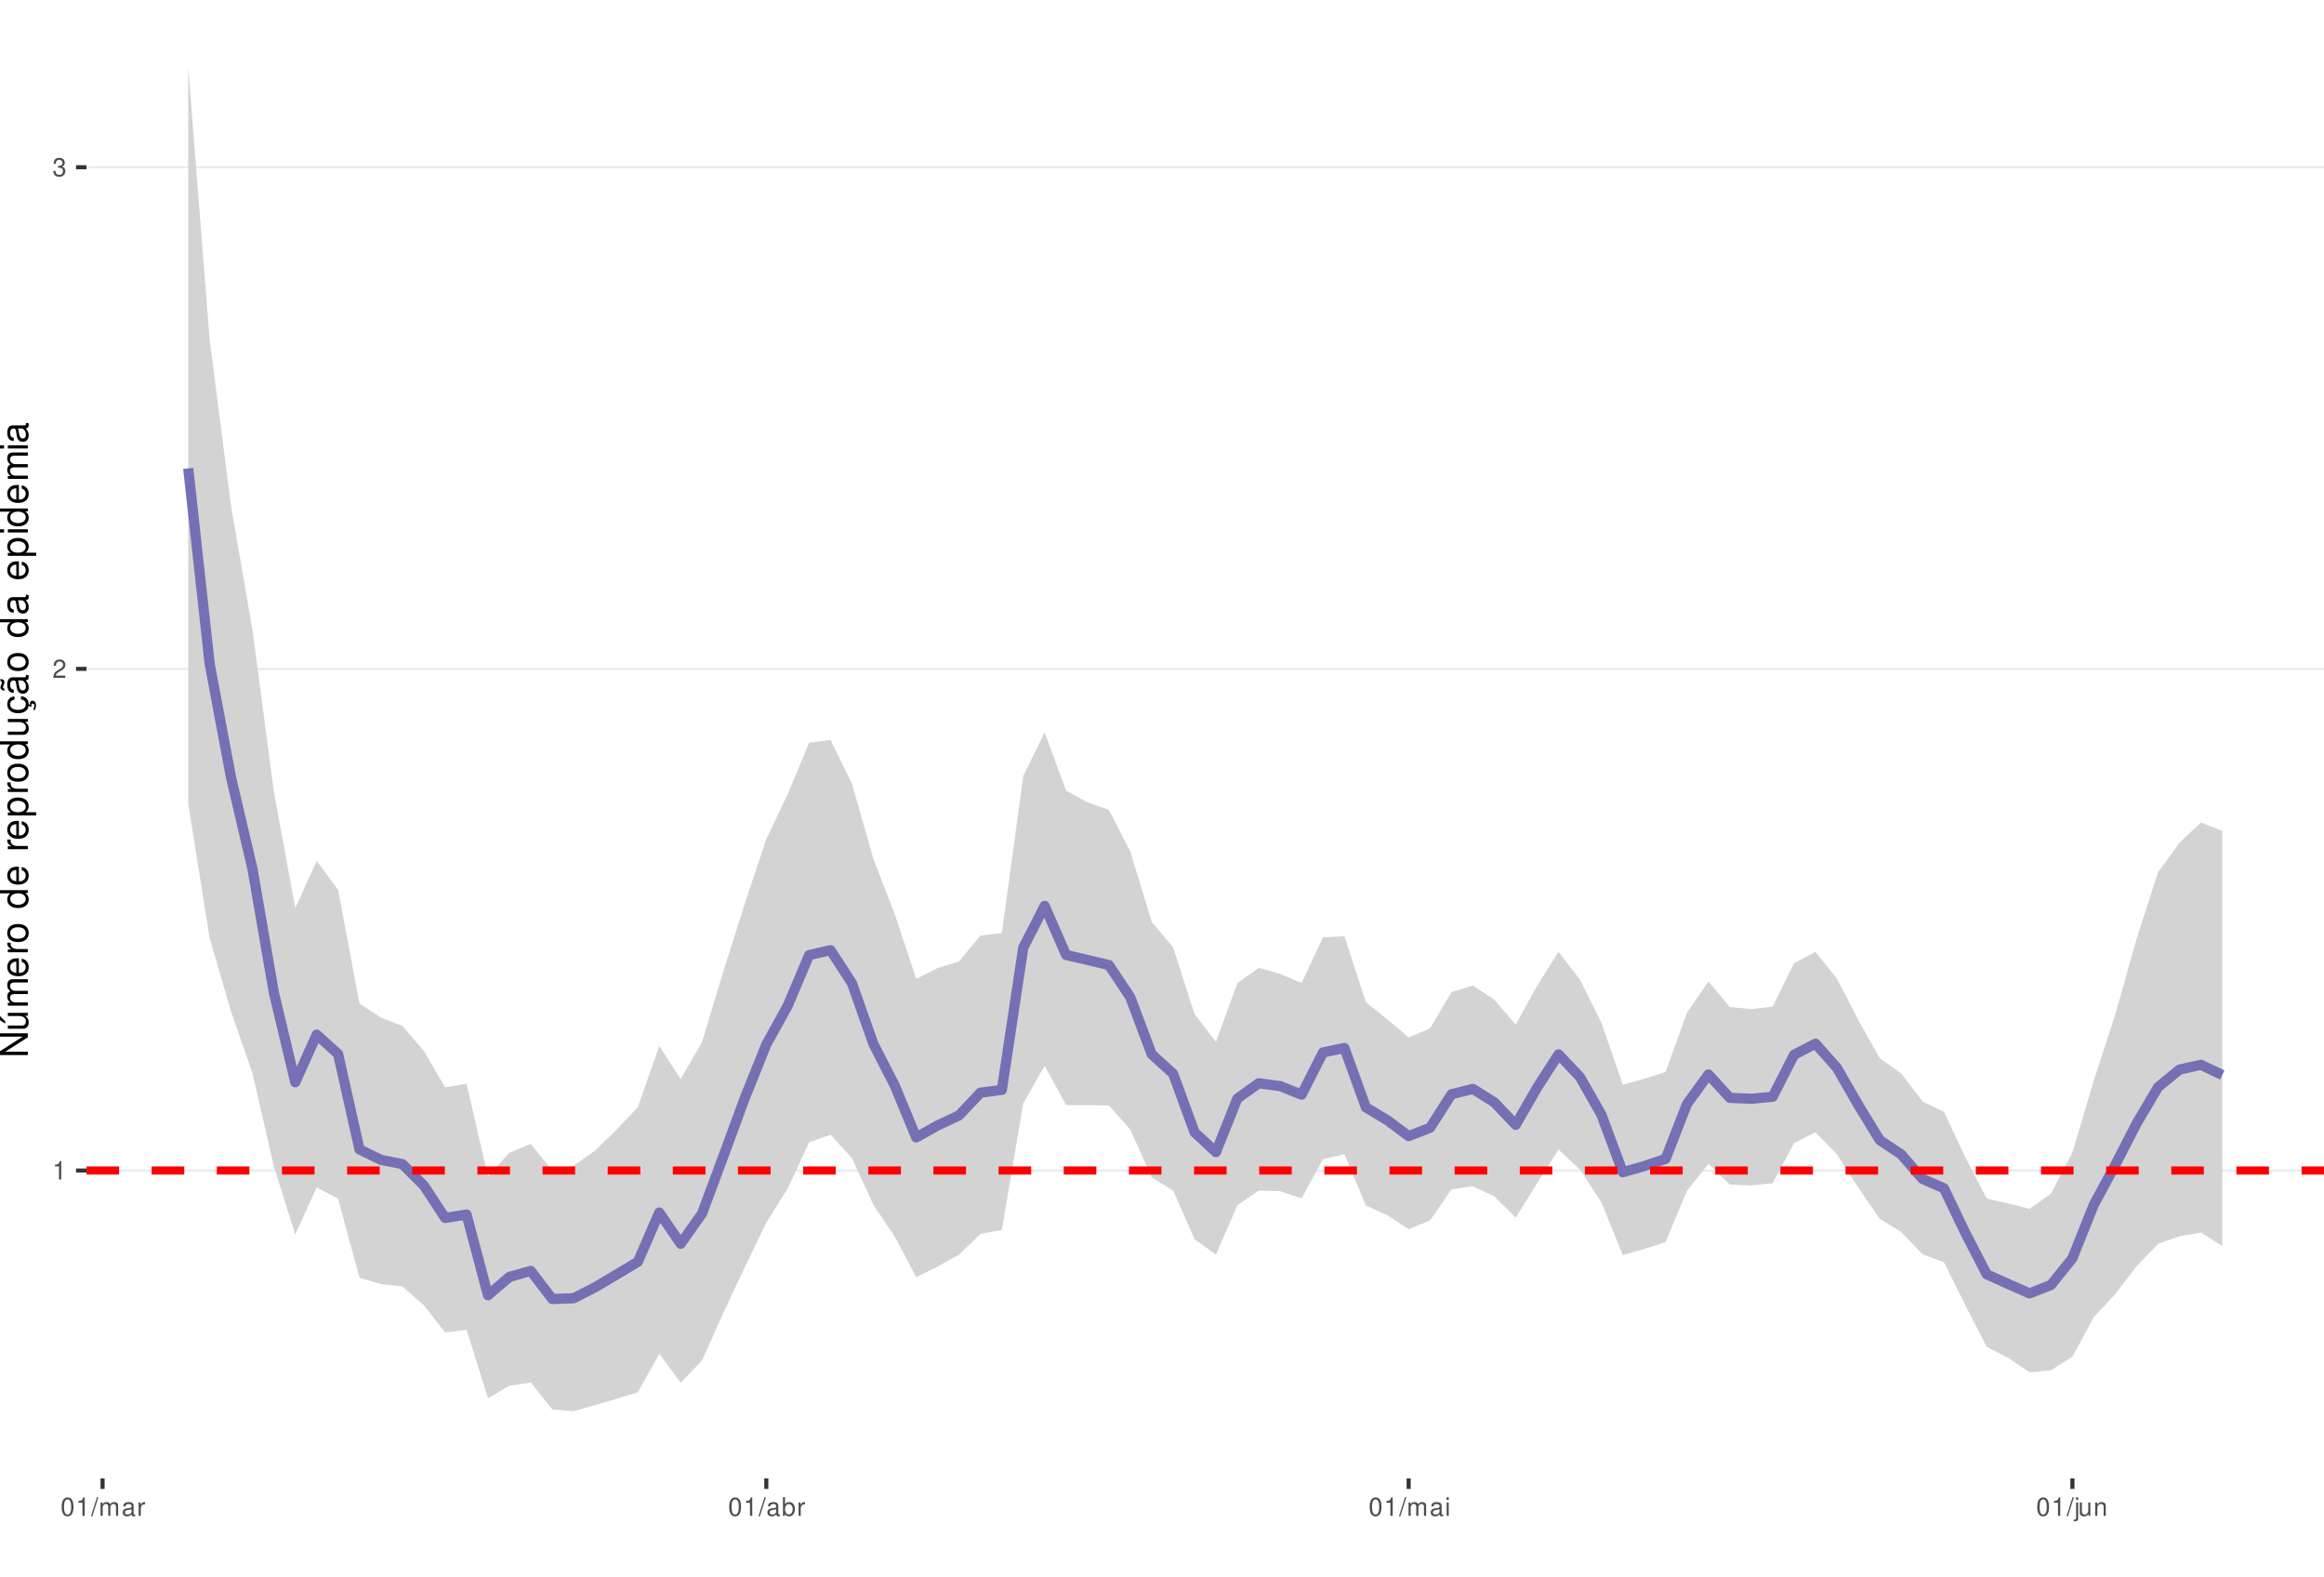
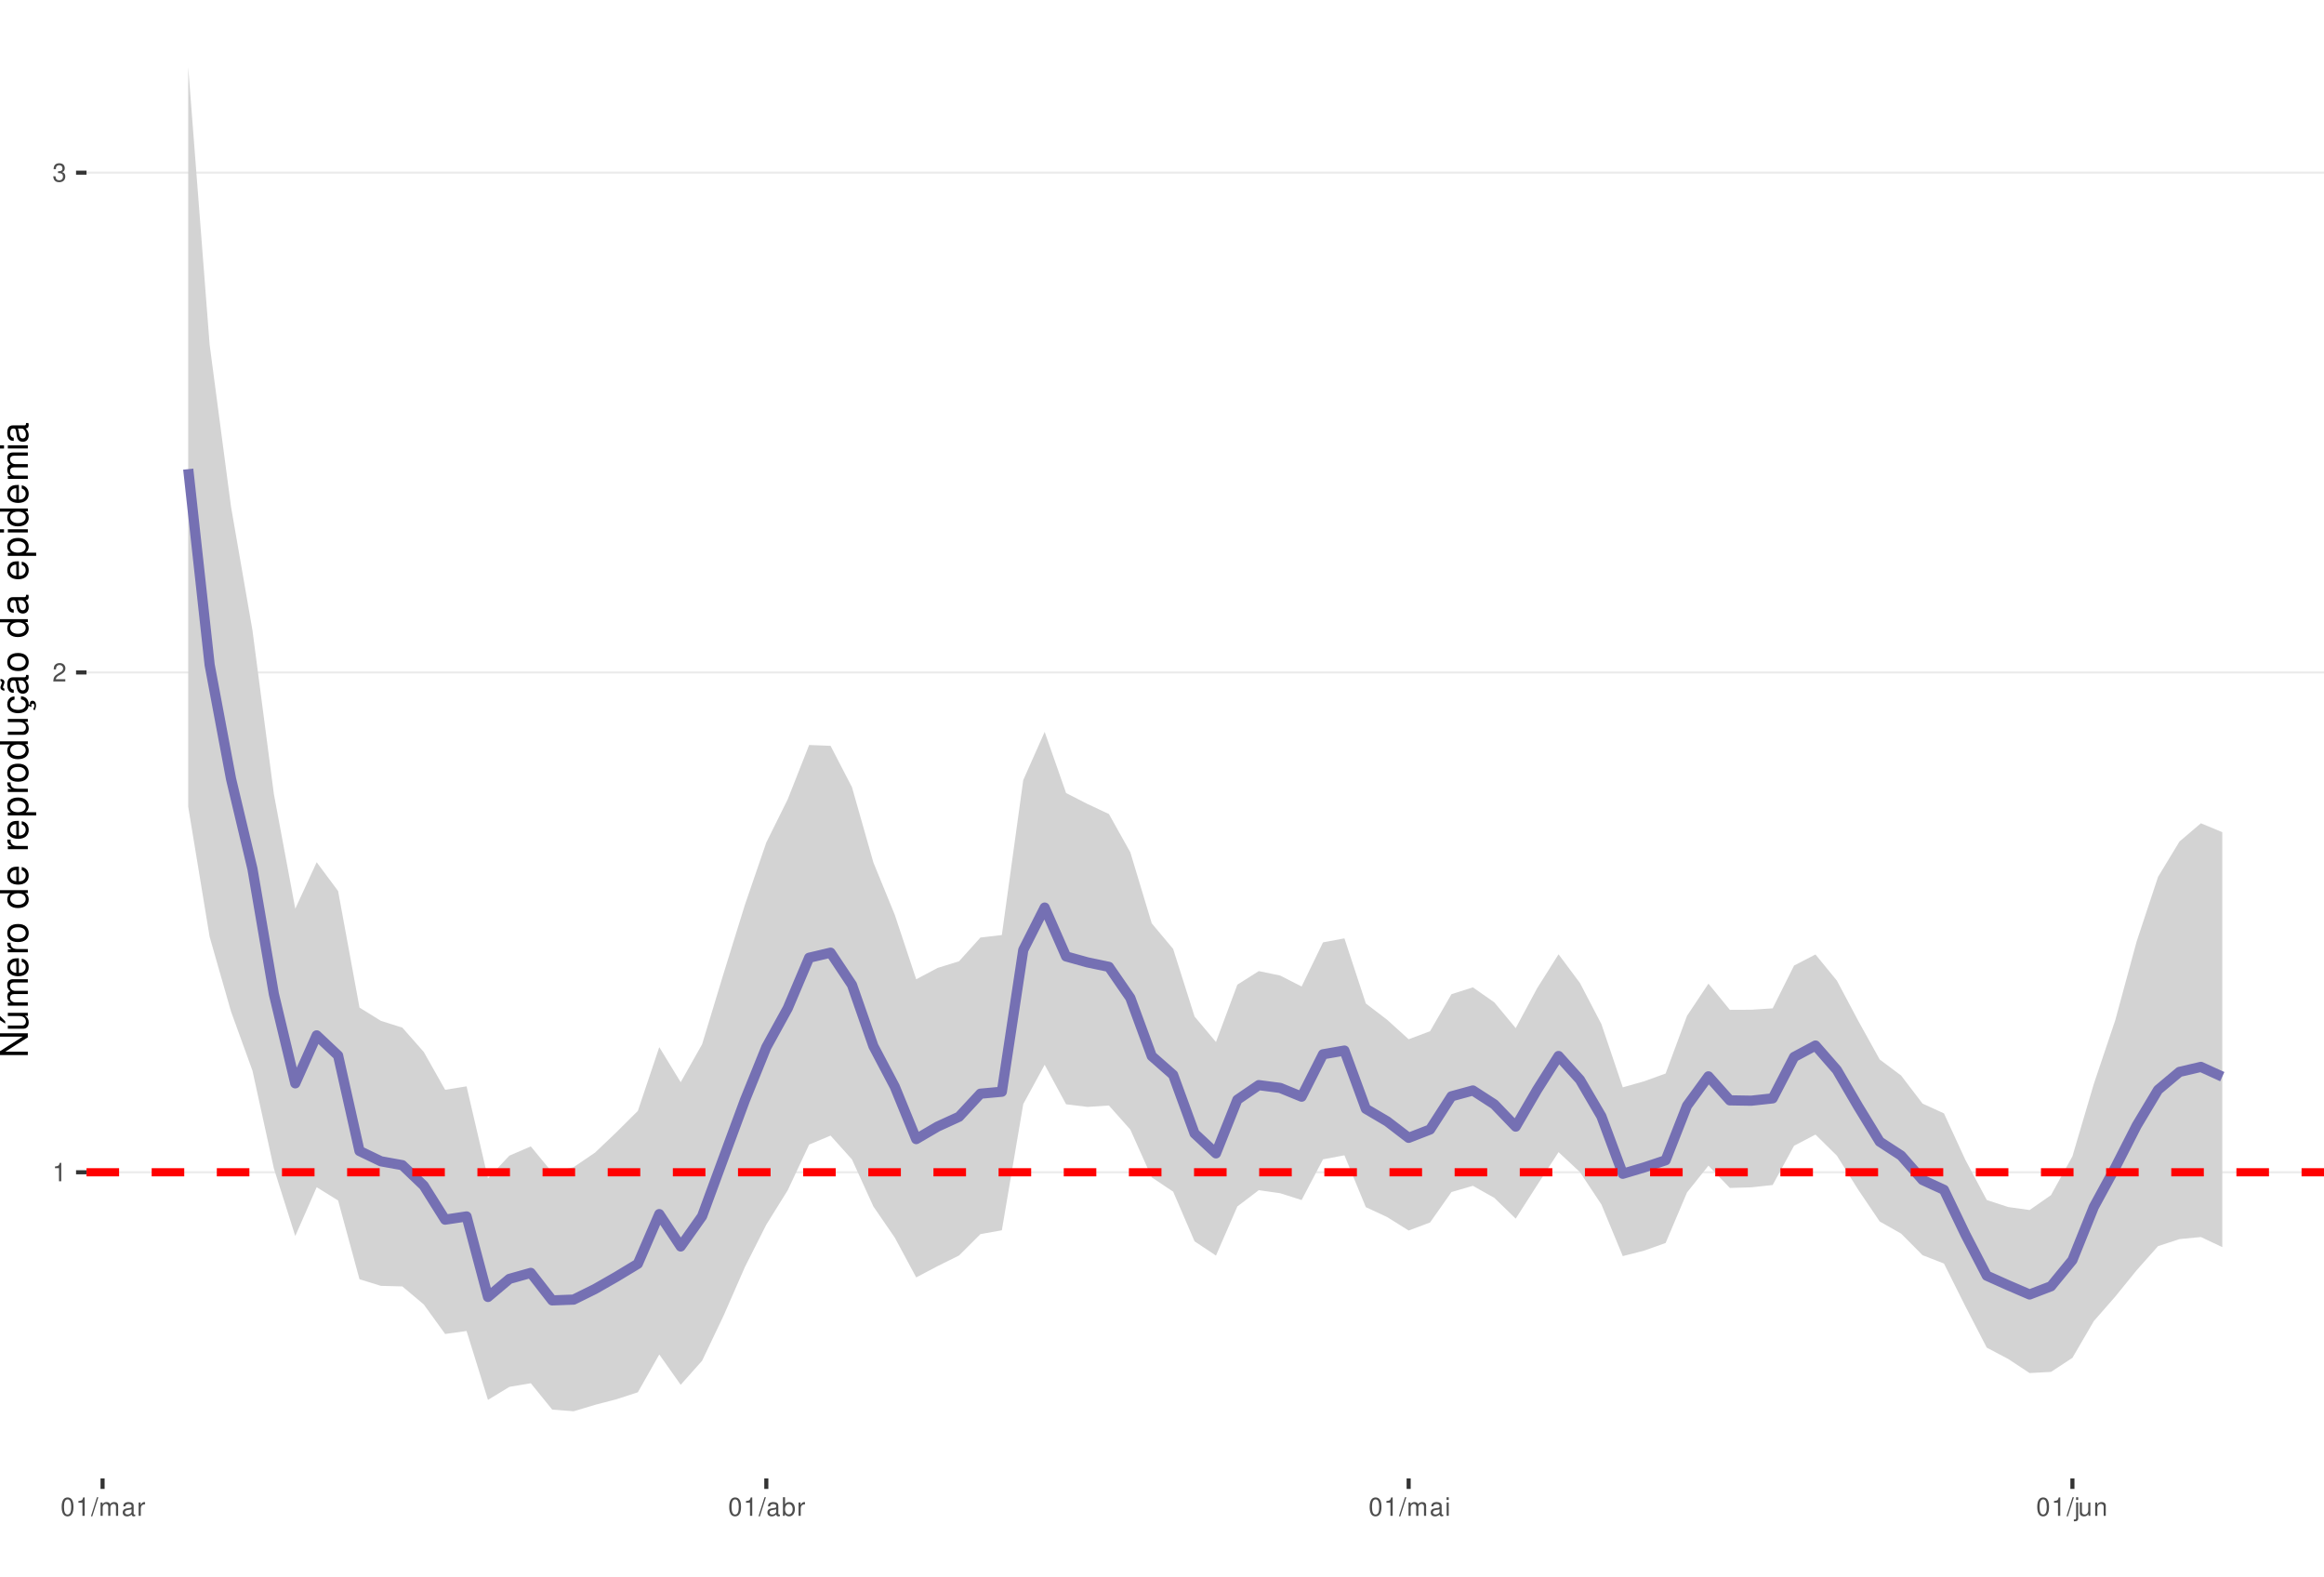
<svg xmlns="http://www.w3.org/2000/svg" xmlns:xlink="http://www.w3.org/1999/xlink" width="609pt" height="413pt" viewBox="0 0 609 413" version="1.1">
  <defs>
    <g>
      <symbol overflow="visible" id="glyph0-0">
        <path style="stroke:none;" d="" />
      </symbol>
      <symbol overflow="visible" id="glyph0-1">
        <path style="stroke:none;" d="M 1.719 -3.422 L 1.719 0 L 2.312 0 L 2.312 -4.812 L 1.922 -4.812 C 1.719 -4.078 1.578 -3.969 0.672 -3.859 L 0.672 -3.422 Z M 1.719 -3.422 " />
      </symbol>
      <symbol overflow="visible" id="glyph0-2">
        <path style="stroke:none;" d="M 3.375 -0.578 L 0.891 -0.578 C 0.938 -0.984 1.156 -1.234 1.734 -1.578 L 2.406 -1.953 C 3.062 -2.328 3.406 -2.812 3.406 -3.406 C 3.406 -3.812 3.234 -4.188 2.969 -4.438 C 2.688 -4.688 2.344 -4.812 1.891 -4.812 C 1.297 -4.812 0.844 -4.594 0.578 -4.188 C 0.422 -3.938 0.344 -3.641 0.328 -3.141 L 0.922 -3.141 C 0.938 -3.469 0.984 -3.672 1.062 -3.828 C 1.219 -4.125 1.516 -4.297 1.875 -4.297 C 2.406 -4.297 2.797 -3.906 2.797 -3.391 C 2.797 -3.016 2.578 -2.672 2.156 -2.438 L 1.547 -2.078 C 0.562 -1.516 0.281 -1.062 0.219 0 L 3.375 0 Z M 3.375 -0.578 " />
      </symbol>
      <symbol overflow="visible" id="glyph0-3">
        <path style="stroke:none;" d="M 1.469 -2.219 L 1.797 -2.219 C 2.422 -2.219 2.766 -1.922 2.766 -1.344 C 2.766 -0.734 2.406 -0.359 1.797 -0.359 C 1.156 -0.359 0.844 -0.688 0.797 -1.391 L 0.219 -1.391 C 0.234 -1.016 0.312 -0.766 0.422 -0.547 C 0.672 -0.078 1.125 0.156 1.766 0.156 C 2.75 0.156 3.375 -0.438 3.375 -1.344 C 3.375 -1.953 3.141 -2.297 2.562 -2.484 C 3.016 -2.672 3.234 -3 3.234 -3.484 C 3.234 -4.312 2.688 -4.812 1.797 -4.812 C 0.844 -4.812 0.328 -4.281 0.312 -3.266 L 0.906 -3.266 C 0.906 -3.547 0.938 -3.719 1 -3.875 C 1.141 -4.141 1.438 -4.297 1.797 -4.297 C 2.312 -4.297 2.625 -3.984 2.625 -3.469 C 2.625 -3.125 2.516 -2.922 2.25 -2.812 C 2.094 -2.75 1.875 -2.719 1.469 -2.703 Z M 1.469 -2.219 " />
      </symbol>
      <symbol overflow="visible" id="glyph0-4">
        <path style="stroke:none;" d="M 1.828 -4.812 C 1.391 -4.812 0.984 -4.609 0.75 -4.281 C 0.438 -3.859 0.281 -3.219 0.281 -2.328 C 0.281 -0.703 0.812 0.156 1.828 0.156 C 2.828 0.156 3.375 -0.703 3.375 -2.297 C 3.375 -3.219 3.234 -3.844 2.922 -4.281 C 2.672 -4.625 2.281 -4.812 1.828 -4.812 Z M 1.828 -4.297 C 2.469 -4.297 2.781 -3.641 2.781 -2.344 C 2.781 -0.969 2.469 -0.328 1.812 -0.328 C 1.203 -0.328 0.891 -1 0.891 -2.328 C 0.891 -3.641 1.203 -4.297 1.828 -4.297 Z M 1.828 -4.297 " />
      </symbol>
      <symbol overflow="visible" id="glyph0-5">
        <path style="stroke:none;" d="M 1.531 -4.859 L -0.047 0.141 L 0.312 0.141 L 1.891 -4.859 Z M 1.531 -4.859 " />
      </symbol>
      <symbol overflow="visible" id="glyph0-6">
        <path style="stroke:none;" d="M 0.469 -3.484 L 0.469 0 L 1.031 0 L 1.031 -2.188 C 1.031 -2.703 1.391 -3.109 1.844 -3.109 C 2.25 -3.109 2.484 -2.844 2.484 -2.406 L 2.484 0 L 3.047 0 L 3.047 -2.188 C 3.047 -2.703 3.422 -3.109 3.875 -3.109 C 4.266 -3.109 4.516 -2.844 4.516 -2.406 L 4.516 0 L 5.078 0 L 5.078 -2.609 C 5.078 -3.234 4.719 -3.594 4.062 -3.594 C 3.594 -3.594 3.312 -3.453 2.984 -3.062 C 2.781 -3.422 2.5 -3.594 2.047 -3.594 C 1.578 -3.594 1.266 -3.422 0.984 -3 L 0.984 -3.484 Z M 0.469 -3.484 " />
      </symbol>
      <symbol overflow="visible" id="glyph0-7">
        <path style="stroke:none;" d="M 3.562 -0.328 C 3.5 -0.312 3.469 -0.312 3.438 -0.312 C 3.25 -0.312 3.141 -0.406 3.141 -0.578 L 3.141 -2.641 C 3.141 -3.25 2.688 -3.594 1.828 -3.594 C 1.312 -3.594 0.906 -3.438 0.672 -3.188 C 0.516 -3 0.453 -2.797 0.438 -2.453 L 0.984 -2.453 C 1.031 -2.875 1.297 -3.078 1.812 -3.078 C 2.312 -3.078 2.594 -2.891 2.594 -2.562 L 2.594 -2.406 C 2.578 -2.172 2.469 -2.078 2.016 -2.031 C 1.219 -1.922 1.109 -1.891 0.891 -1.812 C 0.484 -1.641 0.281 -1.328 0.281 -0.875 C 0.281 -0.25 0.719 0.156 1.422 0.156 C 1.859 0.156 2.219 0 2.609 -0.359 C 2.656 0 2.828 0.156 3.188 0.156 C 3.297 0.156 3.375 0.141 3.562 0.094 Z M 2.594 -1.094 C 2.594 -0.906 2.531 -0.797 2.375 -0.641 C 2.141 -0.438 1.875 -0.328 1.547 -0.328 C 1.109 -0.328 0.859 -0.547 0.859 -0.891 C 0.859 -1.266 1.094 -1.438 1.703 -1.531 C 2.297 -1.609 2.406 -1.641 2.594 -1.719 Z M 2.594 -1.094 " />
      </symbol>
      <symbol overflow="visible" id="glyph0-8">
        <path style="stroke:none;" d="M 0.453 -3.484 L 0.453 0 L 1.016 0 L 1.016 -1.812 C 1.031 -2.656 1.375 -3.016 2.141 -3 L 2.141 -3.562 C 2.047 -3.578 1.984 -3.594 1.922 -3.594 C 1.562 -3.594 1.297 -3.375 0.969 -2.859 L 0.969 -3.484 Z M 0.453 -3.484 " />
      </symbol>
      <symbol overflow="visible" id="glyph0-9">
        <path style="stroke:none;" d="M 0.359 -4.859 L 0.359 0 L 0.859 0 L 0.859 -0.453 C 1.125 -0.047 1.484 0.156 1.969 0.156 C 2.875 0.156 3.484 -0.594 3.484 -1.75 C 3.484 -2.891 2.922 -3.594 1.984 -3.594 C 1.516 -3.594 1.172 -3.406 0.906 -3.016 L 0.906 -4.859 Z M 1.891 -3.062 C 2.5 -3.062 2.906 -2.531 2.906 -1.703 C 2.906 -0.906 2.484 -0.359 1.891 -0.359 C 1.297 -0.359 0.906 -0.906 0.906 -1.719 C 0.906 -2.531 1.297 -3.062 1.891 -3.062 Z M 1.891 -3.062 " />
      </symbol>
      <symbol overflow="visible" id="glyph0-10">
        <path style="stroke:none;" d="M 1 -3.484 L 0.453 -3.484 L 0.453 0 L 1 0 Z M 1 -4.859 L 0.438 -4.859 L 0.438 -4.156 L 1 -4.156 Z M 1 -4.859 " />
      </symbol>
      <symbol overflow="visible" id="glyph0-11">
        <path style="stroke:none;" d="M 0.469 -3.484 L 0.469 0.5 C 0.469 0.859 0.359 0.969 0.016 0.969 C -0.031 0.969 -0.047 0.969 -0.125 0.953 L -0.125 1.438 C -0.047 1.438 -0.016 1.453 0.062 1.453 C 0.688 1.453 1.016 1.203 1.016 0.719 L 1.016 -3.484 Z M 1.016 -4.859 L 0.469 -4.859 L 0.469 -4.156 L 1.016 -4.156 Z M 1.016 -4.859 " />
      </symbol>
      <symbol overflow="visible" id="glyph0-12">
        <path style="stroke:none;" d="M 3.203 0 L 3.203 -3.484 L 2.656 -3.484 L 2.656 -1.516 C 2.656 -0.797 2.281 -0.328 1.703 -0.328 C 1.266 -0.328 0.984 -0.594 0.984 -1.016 L 0.984 -3.484 L 0.438 -3.484 L 0.438 -0.797 C 0.438 -0.219 0.859 0.156 1.547 0.156 C 2.062 0.156 2.391 -0.031 2.703 -0.484 L 2.703 0 Z M 3.203 0 " />
      </symbol>
      <symbol overflow="visible" id="glyph0-13">
        <path style="stroke:none;" d="M 0.469 -3.484 L 0.469 0 L 1.031 0 L 1.031 -1.922 C 1.031 -2.641 1.391 -3.109 1.969 -3.109 C 2.406 -3.109 2.688 -2.828 2.688 -2.422 L 2.688 0 L 3.234 0 L 3.234 -2.641 C 3.234 -3.219 2.812 -3.594 2.141 -3.594 C 1.625 -3.594 1.281 -3.391 0.984 -2.906 L 0.984 -3.484 Z M 0.469 -3.484 " />
      </symbol>
      <symbol overflow="visible" id="glyph1-0">
        <path style="stroke:none;" d="" />
      </symbol>
      <symbol overflow="visible" id="glyph1-1">
        <path style="stroke:none;" d="M -7.297 -6.453 L -7.297 -5.578 L -1.328 -5.578 L -7.297 -1.766 L -7.297 -0.766 L 0 -0.766 L 0 -1.641 L -5.906 -1.641 L 0 -5.406 L 0 -6.453 Z M -7.297 -6.453 " />
      </symbol>
      <symbol overflow="visible" id="glyph1-2">
        <path style="stroke:none;" d="M 0 -4.812 L -5.234 -4.812 L -5.234 -3.984 L -2.266 -3.984 C -1.203 -3.984 -0.5 -3.438 -0.5 -2.562 C -0.5 -1.906 -0.906 -1.484 -1.531 -1.484 L -5.234 -1.484 L -5.234 -0.656 L -1.203 -0.656 C -0.328 -0.656 0.234 -1.297 0.234 -2.312 C 0.234 -3.094 -0.047 -3.578 -0.734 -4.062 L 0 -4.062 Z M -7.406 -2.953 L -5.922 -2 L -5.922 -2.594 L -7.406 -4.094 Z M -7.406 -2.953 " />
      </symbol>
      <symbol overflow="visible" id="glyph1-3">
        <path style="stroke:none;" d="M -5.234 -0.703 L 0 -0.703 L 0 -1.547 L -3.297 -1.547 C -4.047 -1.547 -4.656 -2.094 -4.656 -2.766 C -4.656 -3.391 -4.281 -3.734 -3.609 -3.734 L 0 -3.734 L 0 -4.578 L -3.297 -4.578 C -4.047 -4.578 -4.656 -5.125 -4.656 -5.812 C -4.656 -6.422 -4.266 -6.781 -3.609 -6.781 L 0 -6.781 L 0 -7.625 L -3.938 -7.625 C -4.875 -7.625 -5.391 -7.078 -5.391 -6.094 C -5.391 -5.406 -5.188 -4.984 -4.594 -4.484 C -5.156 -4.188 -5.391 -3.766 -5.391 -3.078 C -5.391 -2.375 -5.125 -1.906 -4.5 -1.469 L -5.234 -1.469 Z M -5.234 -0.703 " />
      </symbol>
      <symbol overflow="visible" id="glyph1-4">
        <path style="stroke:none;" d="M -2.344 -5.125 C -3.141 -5.125 -3.625 -5.062 -4.016 -4.922 C -4.875 -4.578 -5.391 -3.781 -5.391 -2.797 C -5.391 -1.344 -4.281 -0.406 -2.547 -0.406 C -0.812 -0.406 0.234 -1.297 0.234 -2.781 C 0.234 -3.984 -0.453 -4.812 -1.594 -5.016 L -1.594 -4.188 C -0.906 -3.953 -0.547 -3.484 -0.547 -2.812 C -0.547 -2.281 -0.781 -1.828 -1.219 -1.547 C -1.516 -1.344 -1.812 -1.281 -2.344 -1.266 Z M -3.016 -1.297 C -3.984 -1.359 -4.625 -1.953 -4.625 -2.797 C -4.625 -3.641 -3.953 -4.234 -3.016 -4.234 Z M -3.016 -1.297 " />
      </symbol>
      <symbol overflow="visible" id="glyph1-5">
        <path style="stroke:none;" d="M -5.234 -0.688 L 0 -0.688 L 0 -1.531 L -2.719 -1.531 C -3.984 -1.547 -4.547 -2.062 -4.516 -3.203 L -5.359 -3.203 C -5.375 -3.062 -5.391 -2.984 -5.391 -2.891 C -5.391 -2.344 -5.062 -1.938 -4.297 -1.453 L -5.234 -1.453 Z M -5.234 -0.688 " />
      </symbol>
      <symbol overflow="visible" id="glyph1-6">
        <path style="stroke:none;" d="M -5.391 -2.719 C -5.391 -1.234 -4.344 -0.359 -2.578 -0.359 C -0.812 -0.359 0.234 -1.234 0.234 -2.734 C 0.234 -4.203 -0.812 -5.094 -2.547 -5.094 C -4.359 -5.094 -5.391 -4.234 -5.391 -2.719 Z M -4.625 -2.734 C -4.625 -3.672 -3.844 -4.234 -2.547 -4.234 C -1.312 -4.234 -0.547 -3.656 -0.547 -2.734 C -0.547 -1.797 -1.312 -1.234 -2.578 -1.234 C -3.844 -1.234 -4.625 -1.797 -4.625 -2.734 Z M -4.625 -2.734 " />
      </symbol>
      <symbol overflow="visible" id="glyph1-7">
        <path style="stroke:none;" d="" />
      </symbol>
      <symbol overflow="visible" id="glyph1-8">
        <path style="stroke:none;" d="M -7.297 -4.953 L -7.297 -4.125 L -4.578 -4.125 C -5.109 -3.766 -5.391 -3.203 -5.391 -2.516 C -5.391 -1.156 -4.297 -0.266 -2.625 -0.266 C -0.859 -0.266 0.234 -1.125 0.234 -2.547 C 0.234 -3.266 -0.047 -3.766 -0.688 -4.203 L 0 -4.203 L 0 -4.953 Z M -4.609 -2.656 C -4.609 -3.547 -3.812 -4.125 -2.562 -4.125 C -1.344 -4.125 -0.547 -3.547 -0.547 -2.656 C -0.547 -1.734 -1.359 -1.125 -2.578 -1.125 C -3.797 -1.125 -4.609 -1.734 -4.609 -2.656 Z M -4.609 -2.656 " />
      </symbol>
      <symbol overflow="visible" id="glyph1-9">
        <path style="stroke:none;" d="M 2.188 -0.547 L 2.188 -1.375 L -0.547 -1.375 C -0.016 -1.812 0.234 -2.312 0.234 -2.984 C 0.234 -4.344 -0.859 -5.234 -2.531 -5.234 C -4.297 -5.234 -5.391 -4.375 -5.391 -2.984 C -5.391 -2.266 -5.062 -1.703 -4.453 -1.312 L -5.234 -1.312 L -5.234 -0.547 Z M -4.609 -2.844 C -4.609 -3.766 -3.797 -4.359 -2.547 -4.359 C -1.359 -4.359 -0.547 -3.75 -0.547 -2.844 C -0.547 -1.953 -1.344 -1.375 -2.578 -1.375 C -3.812 -1.375 -4.609 -1.953 -4.609 -2.844 Z M -4.609 -2.844 " />
      </symbol>
      <symbol overflow="visible" id="glyph1-10">
        <path style="stroke:none;" d="M 0 -4.812 L -5.234 -4.812 L -5.234 -3.984 L -2.266 -3.984 C -1.203 -3.984 -0.5 -3.438 -0.5 -2.562 C -0.5 -1.906 -0.906 -1.484 -1.531 -1.484 L -5.234 -1.484 L -5.234 -0.656 L -1.203 -0.656 C -0.328 -0.656 0.234 -1.297 0.234 -2.312 C 0.234 -3.094 -0.047 -3.578 -0.734 -4.062 L 0 -4.062 Z M 0 -4.812 " />
      </symbol>
      <symbol overflow="visible" id="glyph1-11">
        <path style="stroke:none;" d="M 0.234 -2.641 C 0.234 -3.875 -0.547 -4.703 -1.797 -4.766 L -1.797 -3.938 C -0.953 -3.797 -0.531 -3.359 -0.531 -2.656 C -0.531 -1.734 -1.281 -1.188 -2.516 -1.188 C -3.844 -1.188 -4.625 -1.719 -4.625 -2.625 C -4.625 -3.328 -4.203 -3.766 -3.484 -3.875 L -3.484 -4.703 C -3.984 -4.672 -4.312 -4.562 -4.609 -4.359 C -5.094 -4 -5.391 -3.375 -5.391 -2.641 C -5.391 -1.219 -4.266 -0.312 -2.531 -0.312 C -1.469 -0.312 -0.625 -0.672 -0.156 -1.312 C 0.047 -1.594 0.125 -1.812 0.203 -2.25 L 0.922 -1.938 L 0.984 -2.062 C 0.938 -2.188 0.906 -2.25 0.906 -2.375 C 0.906 -2.656 1.047 -2.828 1.281 -2.828 C 1.547 -2.828 1.734 -2.594 1.734 -2.297 C 1.734 -2.031 1.672 -1.844 1.438 -1.406 L 1.406 -1.312 L 1.812 -1.094 C 2.078 -1.75 2.141 -1.953 2.141 -2.344 C 2.141 -3.109 1.781 -3.578 1.203 -3.578 C 0.781 -3.578 0.547 -3.297 0.547 -2.797 C 0.547 -2.703 0.547 -2.641 0.562 -2.516 Z M 0.234 -2.641 " />
      </symbol>
      <symbol overflow="visible" id="glyph1-12">
        <path style="stroke:none;" d="M -0.484 -5.344 C -0.469 -5.266 -0.469 -5.219 -0.469 -5.172 C -0.469 -4.875 -0.625 -4.719 -0.875 -4.719 L -3.953 -4.719 C -4.891 -4.719 -5.391 -4.047 -5.391 -2.75 C -5.391 -1.984 -5.172 -1.375 -4.781 -1.016 C -4.516 -0.766 -4.203 -0.672 -3.688 -0.656 L -3.688 -1.484 C -4.328 -1.562 -4.625 -1.938 -4.625 -2.719 C -4.625 -3.484 -4.344 -3.891 -3.844 -3.891 L -3.625 -3.891 C -3.266 -3.875 -3.125 -3.703 -3.047 -3.016 C -2.891 -1.844 -2.844 -1.656 -2.719 -1.344 C -2.453 -0.734 -2 -0.422 -1.312 -0.422 C -0.375 -0.422 0.234 -1.078 0.234 -2.141 C 0.234 -2.797 0 -3.328 -0.547 -3.922 C 0 -3.984 0.234 -4.234 0.234 -4.781 C 0.234 -4.953 0.203 -5.062 0.141 -5.344 Z M -1.656 -3.891 C -1.375 -3.891 -1.203 -3.812 -0.969 -3.562 C -0.656 -3.219 -0.5 -2.812 -0.5 -2.312 C -0.5 -1.672 -0.812 -1.297 -1.344 -1.297 C -1.891 -1.297 -2.172 -1.656 -2.297 -2.547 C -2.422 -3.438 -2.453 -3.609 -2.594 -3.891 Z M -7.172 -3.75 C -6.922 -3.672 -6.812 -3.547 -6.812 -3.375 C -6.812 -3.25 -6.875 -2.984 -6.984 -2.734 C -7.156 -2.312 -7.172 -2.25 -7.172 -2.047 C -7.172 -1.594 -6.797 -1.297 -6.141 -1.188 L -6.141 -1.766 C -6.375 -1.812 -6.5 -1.938 -6.5 -2.094 C -6.5 -2.203 -6.469 -2.344 -6.375 -2.578 C -6.156 -3.156 -6.125 -3.234 -6.125 -3.438 C -6.125 -3.922 -6.484 -4.219 -7.172 -4.312 Z M -7.172 -3.75 " />
      </symbol>
      <symbol overflow="visible" id="glyph1-13">
        <path style="stroke:none;" d="M -0.484 -5.344 C -0.469 -5.266 -0.469 -5.219 -0.469 -5.172 C -0.469 -4.875 -0.625 -4.719 -0.875 -4.719 L -3.953 -4.719 C -4.891 -4.719 -5.391 -4.047 -5.391 -2.75 C -5.391 -1.984 -5.172 -1.375 -4.781 -1.016 C -4.516 -0.766 -4.203 -0.672 -3.688 -0.656 L -3.688 -1.484 C -4.328 -1.562 -4.625 -1.938 -4.625 -2.719 C -4.625 -3.484 -4.344 -3.891 -3.844 -3.891 L -3.625 -3.891 C -3.266 -3.875 -3.125 -3.703 -3.047 -3.016 C -2.891 -1.844 -2.844 -1.656 -2.719 -1.344 C -2.453 -0.734 -2 -0.422 -1.312 -0.422 C -0.375 -0.422 0.234 -1.078 0.234 -2.141 C 0.234 -2.797 0 -3.328 -0.547 -3.922 C 0 -3.984 0.234 -4.234 0.234 -4.781 C 0.234 -4.953 0.203 -5.062 0.141 -5.344 Z M -1.656 -3.891 C -1.375 -3.891 -1.203 -3.812 -0.969 -3.562 C -0.656 -3.219 -0.5 -2.812 -0.5 -2.312 C -0.5 -1.672 -0.812 -1.297 -1.344 -1.297 C -1.891 -1.297 -2.172 -1.656 -2.297 -2.547 C -2.422 -3.438 -2.453 -3.609 -2.594 -3.891 Z M -1.656 -3.891 " />
      </symbol>
      <symbol overflow="visible" id="glyph1-14">
        <path style="stroke:none;" d="M -5.234 -1.5 L -5.234 -0.672 L 0 -0.672 L 0 -1.5 Z M -7.297 -1.5 L -7.297 -0.656 L -6.234 -0.656 L -6.234 -1.5 Z M -7.297 -1.5 " />
      </symbol>
    </g>
    <clipPath id="clip1">
      <path d="M 22.672 0 L 609 0 L 609 387.328 L 22.672 387.328 Z M 22.672 0 " />
    </clipPath>
    <clipPath id="clip2">
-       <path d="M 22.672 306 L 609 306 L 609 307 L 22.672 307 Z M 22.672 306 " />
+       <path d="M 22.672 306 L 609 306 L 609 308 L 22.672 308 Z M 22.672 306 " />
    </clipPath>
    <clipPath id="clip3">
-       <path d="M 22.672 174 L 609 174 L 609 176 L 22.672 176 Z M 22.672 174 " />
+       <path d="M 22.672 175 L 609 175 L 609 177 L 22.672 177 Z M 22.672 175 " />
    </clipPath>
    <clipPath id="clip4">
-       <path d="M 22.672 43 L 609 43 L 609 45 L 22.672 45 Z M 22.672 43 " />
+       <path d="M 22.672 44 L 609 44 L 609 46 L 22.672 46 Z M 22.672 44 " />
    </clipPath>
    <clipPath id="clip5">
-       <path d="M 22.672 305 L 609 305 L 609 308 L 22.672 308 Z M 22.672 305 " />
+       <path d="M 22.672 306 L 609 306 L 609 309 L 22.672 309 Z M 22.672 306 " />
    </clipPath>
  </defs>
  <g id="surface11">
    <rect x="0" y="0" width="609" height="413" style="fill:rgb(100%,100%,100%);fill-opacity:1;stroke:none;" />
    <rect x="0" y="0" width="609" height="413" style="fill:rgb(100%,100%,100%);fill-opacity:1;stroke:none;" />
    <path style="fill:none;stroke-width:1.067;stroke-linecap:round;stroke-linejoin:round;stroke:rgb(100%,100%,100%);stroke-opacity:1;stroke-miterlimit:10;" d="M 0 413 L 609 413 L 609 0 L 0 0 Z M 0 413 " />
    <g clip-path="url(#clip1)" clip-rule="nonzero">
      <path style=" stroke:none;fill-rule:nonzero;fill:rgb(100%,100%,100%);fill-opacity:1;" d="M 22.672 387.328 L 609 387.328 L 609 0 L 22.672 0 Z M 22.672 387.328 " />
    </g>
    <g clip-path="url(#clip2)" clip-rule="nonzero">
-       <path style="fill:none;stroke-width:0.533;stroke-linecap:butt;stroke-linejoin:round;stroke:rgb(92.157%,92.157%,92.157%);stroke-opacity:1;stroke-miterlimit:10;" d="M 22.672 306.652 L 609 306.652 " />
+       <path style="fill:none;stroke-width:0.533;stroke-linecap:butt;stroke-linejoin:round;stroke:rgb(92.157%,92.157%,92.157%);stroke-opacity:1;stroke-miterlimit:10;" d="M 22.672 307.113 L 609 307.113 " />
    </g>
    <g clip-path="url(#clip3)" clip-rule="nonzero">
-       <path style="fill:none;stroke-width:0.533;stroke-linecap:butt;stroke-linejoin:round;stroke:rgb(92.157%,92.157%,92.157%);stroke-opacity:1;stroke-miterlimit:10;" d="M 22.672 175.234 L 609 175.234 " />
+       <path style="fill:none;stroke-width:0.533;stroke-linecap:butt;stroke-linejoin:round;stroke:rgb(92.157%,92.157%,92.157%);stroke-opacity:1;stroke-miterlimit:10;" d="M 22.672 176.172 L 609 176.172 " />
    </g>
    <g clip-path="url(#clip4)" clip-rule="nonzero">
-       <path style="fill:none;stroke-width:0.533;stroke-linecap:butt;stroke-linejoin:round;stroke:rgb(92.157%,92.157%,92.157%);stroke-opacity:1;stroke-miterlimit:10;" d="M 22.672 43.816 L 609 43.816 " />
-     </g>
-     <path style=" stroke:none;fill-rule:nonzero;fill:rgb(82.745%,82.745%,82.745%);fill-opacity:1;" d="M 49.324 17.605 L 54.934 88.91 L 60.543 132.555 L 66.156 165.035 L 71.766 207.371 L 77.375 237.926 L 82.988 225.516 L 88.598 233.133 L 94.207 262.914 L 99.82 266.602 L 105.43 268.773 L 111.043 275.305 L 116.652 284.863 L 122.262 283.926 L 127.875 308.254 L 133.484 301.984 L 139.094 299.691 L 144.707 306.641 L 150.316 305.371 L 155.93 301.449 L 161.539 295.988 L 167.148 290.047 L 172.762 274.043 L 178.371 282.719 L 183.98 272.984 L 189.594 254.352 L 195.203 236.629 L 200.812 219.844 L 206.426 208.004 L 212.035 194.578 L 217.648 193.852 L 223.258 205.344 L 228.867 224.988 L 234.48 239.52 L 240.09 256.438 L 245.699 253.605 L 251.312 251.875 L 256.922 245.113 L 262.531 244.441 L 268.145 203.258 L 273.754 191.863 L 279.367 207.16 L 284.977 210.195 L 290.586 212.168 L 296.199 223.078 L 301.809 241.504 L 307.418 248.207 L 313.031 265.676 L 318.641 272.961 L 324.25 257.562 L 329.863 253.543 L 335.473 255.145 L 341.086 257.523 L 346.695 245.566 L 352.305 245.277 L 357.918 262.543 L 363.527 267.047 L 369.137 271.793 L 374.75 269.418 L 380.359 259.91 L 385.969 258.203 L 391.582 261.895 L 397.191 268.43 L 402.805 258.254 L 408.414 249.367 L 414.023 256.664 L 419.637 267.906 L 425.246 284.172 L 430.855 282.641 L 436.469 280.84 L 442.078 265.285 L 447.691 257.125 L 453.301 263.832 L 458.91 264.359 L 464.523 263.711 L 470.133 252.328 L 475.742 249.363 L 481.355 256.379 L 486.965 267.219 L 492.574 277.215 L 498.188 281.211 L 503.797 288.555 L 509.41 291.285 L 515.02 303.203 L 520.629 314.016 L 526.242 315.27 L 531.852 316.699 L 537.461 312.734 L 543.074 301.914 L 548.684 283.059 L 554.293 265.82 L 559.906 245.887 L 565.516 228.516 L 571.129 220.781 L 576.738 215.477 L 582.348 217.672 L 582.348 326.461 L 576.738 322.895 L 571.129 323.887 L 565.516 325.844 L 559.906 331.703 L 554.293 339.008 L 548.684 345.062 L 543.074 355.418 L 537.461 358.988 L 531.852 359.52 L 526.242 355.762 L 520.629 352.859 L 515.02 341.996 L 509.41 330.68 L 503.797 328.609 L 498.188 322.75 L 492.574 319.324 L 486.965 311.145 L 481.355 302.375 L 475.742 296.648 L 470.133 299.434 L 464.523 309.984 L 458.91 310.562 L 453.301 310.324 L 447.691 304.906 L 442.078 311.938 L 436.469 325.391 L 430.855 327.223 L 425.246 328.832 L 419.637 315.004 L 414.023 306.387 L 408.414 301.18 L 402.805 309.938 L 397.191 318.988 L 391.582 313.43 L 385.969 310.797 L 380.359 311.566 L 374.75 319.727 L 369.137 322.023 L 363.527 318.352 L 357.918 315.797 L 352.305 302.379 L 346.695 303.691 L 341.086 313.965 L 335.473 312.074 L 329.863 311.91 L 324.25 315.777 L 318.641 328.676 L 313.031 324.656 L 307.418 311.906 L 301.809 308.461 L 296.199 295.922 L 290.586 289.625 L 284.977 289.527 L 279.367 289.523 L 273.754 279.195 L 268.145 289.031 L 262.531 322.223 L 256.922 323.27 L 251.312 328.703 L 245.699 331.82 L 240.09 334.594 L 234.48 323.98 L 228.867 315.656 L 223.258 303.418 L 217.648 297.281 L 212.035 299.25 L 206.426 311.348 L 200.812 320.285 L 195.203 331.945 L 189.594 343.844 L 183.98 356.426 L 178.371 362.25 L 172.762 354.66 L 167.148 364.738 L 161.539 366.473 L 155.93 368.117 L 150.316 369.723 L 144.707 369.234 L 139.094 362.203 L 133.484 363.02 L 127.875 366.305 L 122.262 348.348 L 116.652 349.086 L 111.043 341.918 L 105.43 337.023 L 99.82 336.418 L 94.207 334.746 L 88.598 314.059 L 82.988 311.055 L 77.375 323.422 L 71.766 305.566 L 66.156 281.145 L 60.543 264.988 L 54.934 245.758 L 49.324 210.551 Z M 49.324 17.605 " />
-     <path style="fill:none;stroke-width:2.667;stroke-linecap:butt;stroke-linejoin:round;stroke:rgb(45.882%,43.922%,70.196%);stroke-opacity:1;stroke-miterlimit:10;" d="M 49.324 122.699 L 54.934 173.848 L 60.543 203.688 L 66.156 227.613 L 71.766 260.039 L 77.375 283.531 L 82.988 271.066 L 88.598 276.129 L 94.207 301.133 L 99.82 303.855 L 105.43 304.965 L 111.043 310.543 L 116.652 319.078 L 122.262 318.195 L 127.875 339.328 L 133.484 334.539 L 139.094 332.949 L 144.707 340.312 L 150.316 340.117 L 155.93 337.25 L 161.539 333.93 L 167.148 330.57 L 172.762 317.652 L 178.371 325.848 L 183.98 317.902 L 189.594 302.809 L 195.203 287.578 L 200.812 273.637 L 206.426 263.465 L 212.035 250.219 L 217.648 248.93 L 223.258 257.59 L 228.867 273.473 L 234.48 284.422 L 240.09 297.98 L 245.699 294.859 L 251.312 292.219 L 256.922 286.262 L 262.531 285.527 L 268.145 248.273 L 273.754 237.332 L 279.367 250.184 L 284.977 251.484 L 290.586 252.828 L 296.199 261.27 L 301.809 276.211 L 307.418 281.305 L 313.031 296.633 L 318.641 301.836 L 324.25 287.793 L 329.863 283.793 L 335.473 284.547 L 341.086 286.773 L 346.695 275.723 L 352.305 274.547 L 357.918 290.094 L 363.527 293.465 L 369.137 297.637 L 374.75 295.457 L 380.359 286.676 L 385.969 285.273 L 391.582 288.789 L 397.191 294.691 L 402.805 284.938 L 408.414 276.223 L 414.023 282.148 L 419.637 292.004 L 425.246 307.098 L 430.855 305.512 L 436.469 303.605 L 442.078 289.211 L 447.691 281.492 L 453.301 287.613 L 458.91 287.859 L 464.523 287.34 L 470.133 276.332 L 475.742 273.426 L 481.355 279.746 L 486.965 289.484 L 492.574 298.68 L 498.188 302.414 L 503.797 308.852 L 509.41 311.312 L 515.02 323.023 L 520.629 333.848 L 526.242 336.383 L 531.852 338.844 L 537.461 336.625 L 543.074 329.641 L 548.684 315.613 L 554.293 305.223 L 559.906 294.309 L 565.516 284.816 L 571.129 280.207 L 576.738 278.969 L 582.348 281.617 " />
+       <path style="fill:none;stroke-width:0.533;stroke-linecap:butt;stroke-linejoin:round;stroke:rgb(92.157%,92.157%,92.157%);stroke-opacity:1;stroke-miterlimit:10;" d="M 22.672 45.234 L 609 45.234 " />
+     </g>
+     <path style=" stroke:none;fill-rule:nonzero;fill:rgb(82.745%,82.745%,82.745%);fill-opacity:1;" d="M 49.324 17.605 L 54.934 90.297 L 60.543 132.793 L 66.156 165.137 L 71.766 208.012 L 77.375 238.066 L 82.988 225.891 L 88.598 233.438 L 94.207 263.969 L 99.82 267.445 L 105.43 269.219 L 111.043 275.582 L 116.652 285.508 L 122.262 284.602 L 127.875 308.711 L 133.484 302.754 L 139.094 300.336 L 144.707 307.148 L 150.316 305.777 L 155.93 301.961 L 161.539 296.617 L 167.148 291.035 L 172.762 274.336 L 178.371 283.52 L 183.98 273.594 L 189.594 255.105 L 195.203 237.047 L 200.812 220.711 L 206.426 209.387 L 212.035 195.176 L 217.648 195.395 L 223.258 206.234 L 228.867 225.945 L 234.48 239.672 L 240.09 256.559 L 245.699 253.578 L 251.312 251.836 L 256.922 245.617 L 262.531 244.965 L 268.145 204.355 L 273.754 191.742 L 279.367 207.762 L 284.977 210.629 L 290.586 213.254 L 296.199 223.285 L 301.809 241.898 L 307.418 248.598 L 313.031 266.309 L 318.641 272.992 L 324.25 257.965 L 329.863 254.41 L 335.473 255.578 L 341.086 258.445 L 346.695 246.883 L 352.305 245.836 L 357.918 262.898 L 363.527 267.184 L 369.137 272.27 L 374.75 270.152 L 380.359 260.453 L 385.969 258.668 L 391.582 262.602 L 397.191 269.348 L 402.805 258.902 L 408.414 250.008 L 414.023 257.527 L 419.637 268.281 L 425.246 284.863 L 430.855 283.277 L 436.469 281.242 L 442.078 266.137 L 447.691 257.703 L 453.301 264.559 L 458.91 264.535 L 464.523 264.168 L 470.133 252.957 L 475.742 250.051 L 481.355 256.91 L 486.965 267.469 L 492.574 277.566 L 498.188 281.773 L 503.797 289.117 L 509.41 291.684 L 515.02 303.859 L 520.629 314.375 L 526.242 316.219 L 531.852 317.008 L 537.461 313.098 L 543.074 302.93 L 548.684 283.957 L 554.293 267.301 L 559.906 246.641 L 565.516 229.719 L 571.129 220.465 L 576.738 215.684 L 582.348 218.012 L 582.348 326.723 L 576.738 324.078 L 571.129 324.625 L 565.516 326.465 L 559.906 332.777 L 554.293 339.695 L 548.684 346.102 L 543.074 355.73 L 537.461 359.414 L 531.852 359.715 L 526.242 356.02 L 520.629 353.059 L 515.02 342.223 L 509.41 331.027 L 503.797 328.832 L 498.188 323.184 L 492.574 320.008 L 486.965 311.719 L 481.355 302.766 L 475.742 297.238 L 470.133 300.168 L 464.523 310.449 L 458.91 311.062 L 453.301 311.219 L 447.691 305.383 L 442.078 312.402 L 436.469 325.645 L 430.855 327.641 L 425.246 329.078 L 419.637 315.543 L 414.023 307.07 L 408.414 301.84 L 402.805 310.496 L 397.191 319.262 L 391.582 313.82 L 385.969 310.66 L 380.359 312.293 L 374.75 320.262 L 369.137 322.375 L 363.527 318.863 L 357.918 316.258 L 352.305 302.672 L 346.695 303.723 L 341.086 314.387 L 335.473 312.605 L 329.863 311.805 L 324.25 316.066 L 318.641 328.945 L 313.031 325.207 L 307.418 312.184 L 301.809 308.453 L 296.199 295.934 L 290.586 289.621 L 284.977 289.992 L 279.367 289.297 L 273.754 278.957 L 268.145 289.238 L 262.531 322.312 L 256.922 323.32 L 251.312 328.918 L 245.699 331.703 L 240.09 334.656 L 234.48 324.238 L 228.867 316.07 L 223.258 303.754 L 217.648 297.508 L 212.035 299.855 L 206.426 311.82 L 200.812 320.836 L 195.203 331.926 L 189.594 344.727 L 183.98 356.5 L 178.371 362.793 L 172.762 354.852 L 167.148 364.754 L 161.539 366.578 L 155.93 368.043 L 150.316 369.723 L 144.707 369.293 L 139.094 362.383 L 133.484 363.332 L 127.875 366.746 L 122.262 348.695 L 116.652 349.48 L 111.043 341.734 L 105.43 337.02 L 99.82 336.871 L 94.207 335.141 L 88.598 314.504 L 82.988 311.027 L 77.375 323.824 L 71.766 306.105 L 66.156 280.496 L 60.543 265.016 L 54.934 245.43 L 49.324 211.375 Z M 49.324 17.605 " />
+     <path style="fill:none;stroke-width:2.667;stroke-linecap:butt;stroke-linejoin:round;stroke:rgb(45.882%,43.922%,70.196%);stroke-opacity:1;stroke-miterlimit:10;" d="M 49.324 122.902 L 54.934 174.16 L 60.543 204.062 L 66.156 227.633 L 71.766 260.414 L 77.375 283.816 L 82.988 271.246 L 88.598 276.531 L 94.207 301.539 L 99.82 304.238 L 105.43 305.254 L 111.043 310.613 L 116.652 319.527 L 122.262 318.684 L 127.875 339.777 L 133.484 335.047 L 139.094 333.473 L 144.707 340.68 L 150.316 340.473 L 155.93 337.695 L 161.539 334.484 L 167.148 331.09 L 172.762 318.074 L 178.371 326.551 L 183.98 318.629 L 189.594 303.387 L 195.203 288.227 L 200.812 274.352 L 206.426 264.141 L 212.035 250.91 L 217.648 249.586 L 223.258 258.012 L 228.867 274.051 L 234.48 284.699 L 240.09 298.422 L 245.699 295.141 L 251.312 292.574 L 256.922 286.527 L 262.531 286.012 L 268.145 248.871 L 273.754 237.77 L 279.367 250.566 L 284.977 252.125 L 290.586 253.301 L 296.199 261.43 L 301.809 276.664 L 307.418 281.594 L 313.031 296.941 L 318.641 302.164 L 324.25 288.113 L 329.863 284.281 L 335.473 285.016 L 341.086 287.312 L 346.695 276.207 L 352.305 275.227 L 357.918 290.488 L 363.527 293.793 L 369.137 298.09 L 374.75 295.91 L 380.359 287.215 L 385.969 285.684 L 391.582 289.316 L 397.191 295.152 L 402.805 285.5 L 408.414 276.656 L 414.023 282.871 L 419.637 292.453 L 425.246 307.508 L 430.855 305.844 L 436.469 303.969 L 442.078 289.691 L 447.691 281.984 L 453.301 288.27 L 458.91 288.363 L 464.523 287.754 L 470.133 276.914 L 475.742 273.91 L 481.355 280.336 L 486.965 289.93 L 492.574 299.09 L 498.188 302.738 L 503.797 309.129 L 509.41 311.711 L 515.02 323.395 L 520.629 334.207 L 526.242 336.719 L 531.852 339.133 L 537.461 336.98 L 543.074 330.129 L 548.684 316.203 L 554.293 305.906 L 559.906 294.887 L 565.516 285.523 L 571.129 280.816 L 576.738 279.508 L 582.348 282.062 " />
    <g clip-path="url(#clip5)" clip-rule="nonzero">
-       <path style="fill:none;stroke-width:2.134;stroke-linecap:butt;stroke-linejoin:round;stroke:rgb(100%,0%,0%);stroke-opacity:1;stroke-dasharray:8.536,8.536;stroke-miterlimit:10;" d="M 22.672 306.652 L 609 306.652 " />
-     </g>
-     <g style="fill:rgb(30.196%,30.196%,30.196%);fill-opacity:1;">
-       <use xlink:href="#glyph0-1" x="13.738" y="309" />
-     </g>
-     <g style="fill:rgb(30.196%,30.196%,30.196%);fill-opacity:1;">
-       <use xlink:href="#glyph0-2" x="13.738" y="177.582" />
-     </g>
-     <g style="fill:rgb(30.196%,30.196%,30.196%);fill-opacity:1;">
-       <use xlink:href="#glyph0-3" x="13.738" y="46.164" />
-     </g>
-     <path style="fill:none;stroke-width:1.067;stroke-linecap:butt;stroke-linejoin:round;stroke:rgb(20%,20%,20%);stroke-opacity:1;stroke-miterlimit:10;" d="M 19.93 306.652 L 22.672 306.652 " />
-     <path style="fill:none;stroke-width:1.067;stroke-linecap:butt;stroke-linejoin:round;stroke:rgb(20%,20%,20%);stroke-opacity:1;stroke-miterlimit:10;" d="M 19.93 175.234 L 22.672 175.234 " />
-     <path style="fill:none;stroke-width:1.067;stroke-linecap:butt;stroke-linejoin:round;stroke:rgb(20%,20%,20%);stroke-opacity:1;stroke-miterlimit:10;" d="M 19.93 43.816 L 22.672 43.816 " />
+       <path style="fill:none;stroke-width:2.134;stroke-linecap:butt;stroke-linejoin:round;stroke:rgb(100%,0%,0%);stroke-opacity:1;stroke-dasharray:8.536,8.536;stroke-miterlimit:10;" d="M 22.672 307.113 L 609 307.113 " />
+     </g>
+     <g style="fill:rgb(30.196%,30.196%,30.196%);fill-opacity:1;">
+       <use xlink:href="#glyph0-1" x="13.738" y="309.461" />
+     </g>
+     <g style="fill:rgb(30.196%,30.196%,30.196%);fill-opacity:1;">
+       <use xlink:href="#glyph0-2" x="13.738" y="178.52" />
+     </g>
+     <g style="fill:rgb(30.196%,30.196%,30.196%);fill-opacity:1;">
+       <use xlink:href="#glyph0-3" x="13.738" y="47.582" />
+     </g>
+     <path style="fill:none;stroke-width:1.067;stroke-linecap:butt;stroke-linejoin:round;stroke:rgb(20%,20%,20%);stroke-opacity:1;stroke-miterlimit:10;" d="M 19.93 307.113 L 22.672 307.113 " />
+     <path style="fill:none;stroke-width:1.067;stroke-linecap:butt;stroke-linejoin:round;stroke:rgb(20%,20%,20%);stroke-opacity:1;stroke-miterlimit:10;" d="M 19.93 176.172 L 22.672 176.172 " />
+     <path style="fill:none;stroke-width:1.067;stroke-linecap:butt;stroke-linejoin:round;stroke:rgb(20%,20%,20%);stroke-opacity:1;stroke-miterlimit:10;" d="M 19.93 45.234 L 22.672 45.234 " />
    <path style="fill:none;stroke-width:1.067;stroke-linecap:butt;stroke-linejoin:round;stroke:rgb(20%,20%,20%);stroke-opacity:1;stroke-miterlimit:10;" d="M 26.879 390.07 L 26.879 387.328 " />
    <path style="fill:none;stroke-width:1.067;stroke-linecap:butt;stroke-linejoin:round;stroke:rgb(20%,20%,20%);stroke-opacity:1;stroke-miterlimit:10;" d="M 200.812 390.07 L 200.812 387.328 " />
    <path style="fill:none;stroke-width:1.067;stroke-linecap:butt;stroke-linejoin:round;stroke:rgb(20%,20%,20%);stroke-opacity:1;stroke-miterlimit:10;" d="M 369.137 390.07 L 369.137 387.328 " />
    <path style="fill:none;stroke-width:1.067;stroke-linecap:butt;stroke-linejoin:round;stroke:rgb(20%,20%,20%);stroke-opacity:1;stroke-miterlimit:10;" d="M 543.074 390.07 L 543.074 387.328 " />
    <g style="fill:rgb(30.196%,30.196%,30.196%);fill-opacity:1;">
      <use xlink:href="#glyph0-4" x="15.879" y="397.109" />
      <use xlink:href="#glyph0-1" x="19.879" y="397.109" />
      <use xlink:href="#glyph0-5" x="23.879" y="397.109" />
      <use xlink:href="#glyph0-6" x="25.879" y="397.109" />
      <use xlink:href="#glyph0-7" x="31.879" y="397.109" />
      <use xlink:href="#glyph0-8" x="35.879" y="397.109" />
    </g>
    <g style="fill:rgb(30.196%,30.196%,30.196%);fill-opacity:1;">
      <use xlink:href="#glyph0-4" x="190.812" y="397.109" />
      <use xlink:href="#glyph0-1" x="194.812" y="397.109" />
      <use xlink:href="#glyph0-5" x="198.812" y="397.109" />
      <use xlink:href="#glyph0-7" x="200.812" y="397.109" />
      <use xlink:href="#glyph0-9" x="204.812" y="397.109" />
      <use xlink:href="#glyph0-8" x="208.812" y="397.109" />
    </g>
    <g style="fill:rgb(30.196%,30.196%,30.196%);fill-opacity:1;">
      <use xlink:href="#glyph0-4" x="358.637" y="397.109" />
      <use xlink:href="#glyph0-1" x="362.637" y="397.109" />
      <use xlink:href="#glyph0-5" x="366.637" y="397.109" />
      <use xlink:href="#glyph0-6" x="368.637" y="397.109" />
      <use xlink:href="#glyph0-7" x="374.637" y="397.109" />
      <use xlink:href="#glyph0-10" x="378.637" y="397.109" />
    </g>
    <g style="fill:rgb(30.196%,30.196%,30.196%);fill-opacity:1;">
      <use xlink:href="#glyph0-4" x="533.574" y="397.109" />
      <use xlink:href="#glyph0-1" x="537.574" y="397.109" />
      <use xlink:href="#glyph0-5" x="541.574" y="397.109" />
      <use xlink:href="#glyph0-11" x="543.574" y="397.109" />
      <use xlink:href="#glyph0-12" x="544.574" y="397.109" />
      <use xlink:href="#glyph0-13" x="548.574" y="397.109" />
    </g>
    <g style="fill:rgb(0%,0%,0%);fill-opacity:1;">
      <use xlink:href="#glyph1-1" x="7.29" y="277.164" />
      <use xlink:href="#glyph1-2" x="7.29" y="270.164" />
      <use xlink:href="#glyph1-3" x="7.29" y="264.164" />
      <use xlink:href="#glyph1-4" x="7.29" y="256.164" />
      <use xlink:href="#glyph1-5" x="7.29" y="250.164" />
      <use xlink:href="#glyph1-6" x="7.29" y="247.164" />
      <use xlink:href="#glyph1-7" x="7.29" y="241.164" />
      <use xlink:href="#glyph1-8" x="7.29" y="238.164" />
      <use xlink:href="#glyph1-4" x="7.29" y="232.164" />
      <use xlink:href="#glyph1-7" x="7.29" y="226.164" />
      <use xlink:href="#glyph1-5" x="7.29" y="223.164" />
      <use xlink:href="#glyph1-4" x="7.29" y="220.164" />
      <use xlink:href="#glyph1-9" x="7.29" y="214.164" />
      <use xlink:href="#glyph1-5" x="7.29" y="208.164" />
      <use xlink:href="#glyph1-6" x="7.29" y="205.164" />
      <use xlink:href="#glyph1-8" x="7.29" y="199.164" />
      <use xlink:href="#glyph1-10" x="7.29" y="193.164" />
      <use xlink:href="#glyph1-11" x="7.29" y="187.164" />
      <use xlink:href="#glyph1-12" x="7.29" y="182.164" />
      <use xlink:href="#glyph1-6" x="7.29" y="176.164" />
      <use xlink:href="#glyph1-7" x="7.29" y="170.164" />
      <use xlink:href="#glyph1-8" x="7.29" y="167.164" />
      <use xlink:href="#glyph1-13" x="7.29" y="161.164" />
      <use xlink:href="#glyph1-7" x="7.29" y="155.164" />
      <use xlink:href="#glyph1-4" x="7.29" y="152.164" />
      <use xlink:href="#glyph1-9" x="7.29" y="146.164" />
      <use xlink:href="#glyph1-14" x="7.29" y="140.164" />
      <use xlink:href="#glyph1-8" x="7.29" y="138.164" />
      <use xlink:href="#glyph1-4" x="7.29" y="132.164" />
      <use xlink:href="#glyph1-3" x="7.29" y="126.164" />
      <use xlink:href="#glyph1-14" x="7.29" y="118.164" />
      <use xlink:href="#glyph1-13" x="7.29" y="116.164" />
    </g>
  </g>
</svg>
